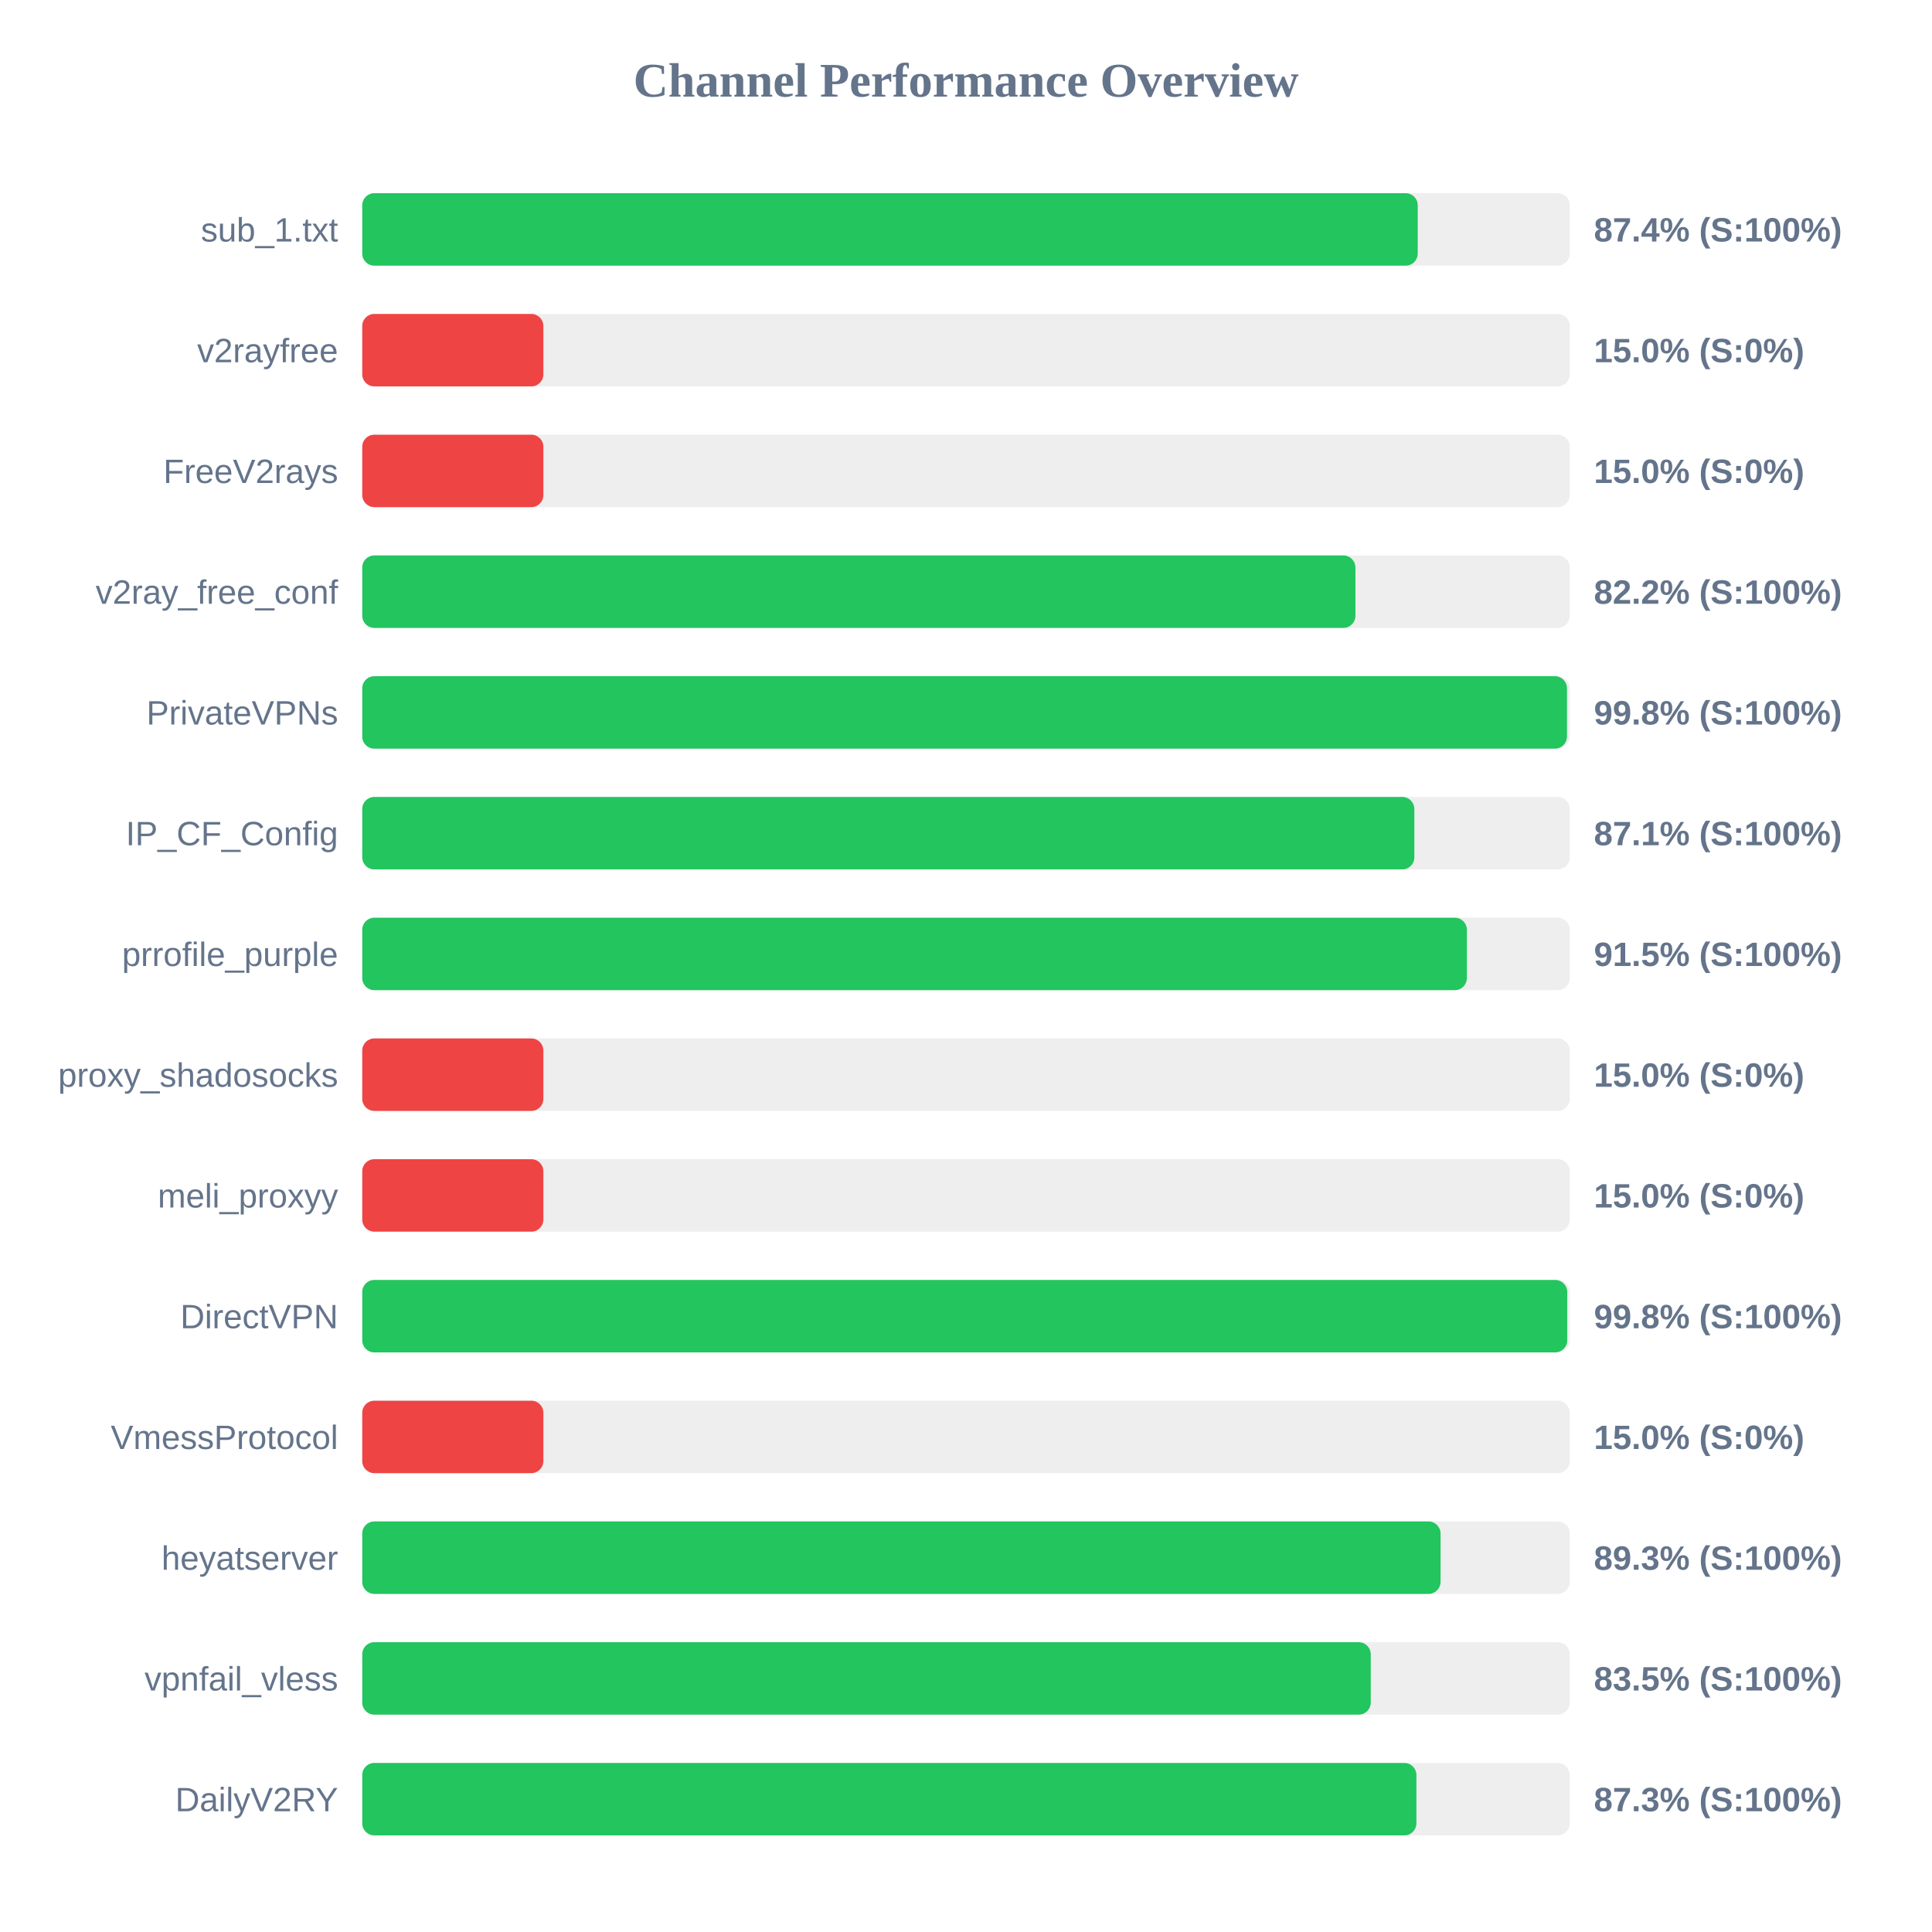
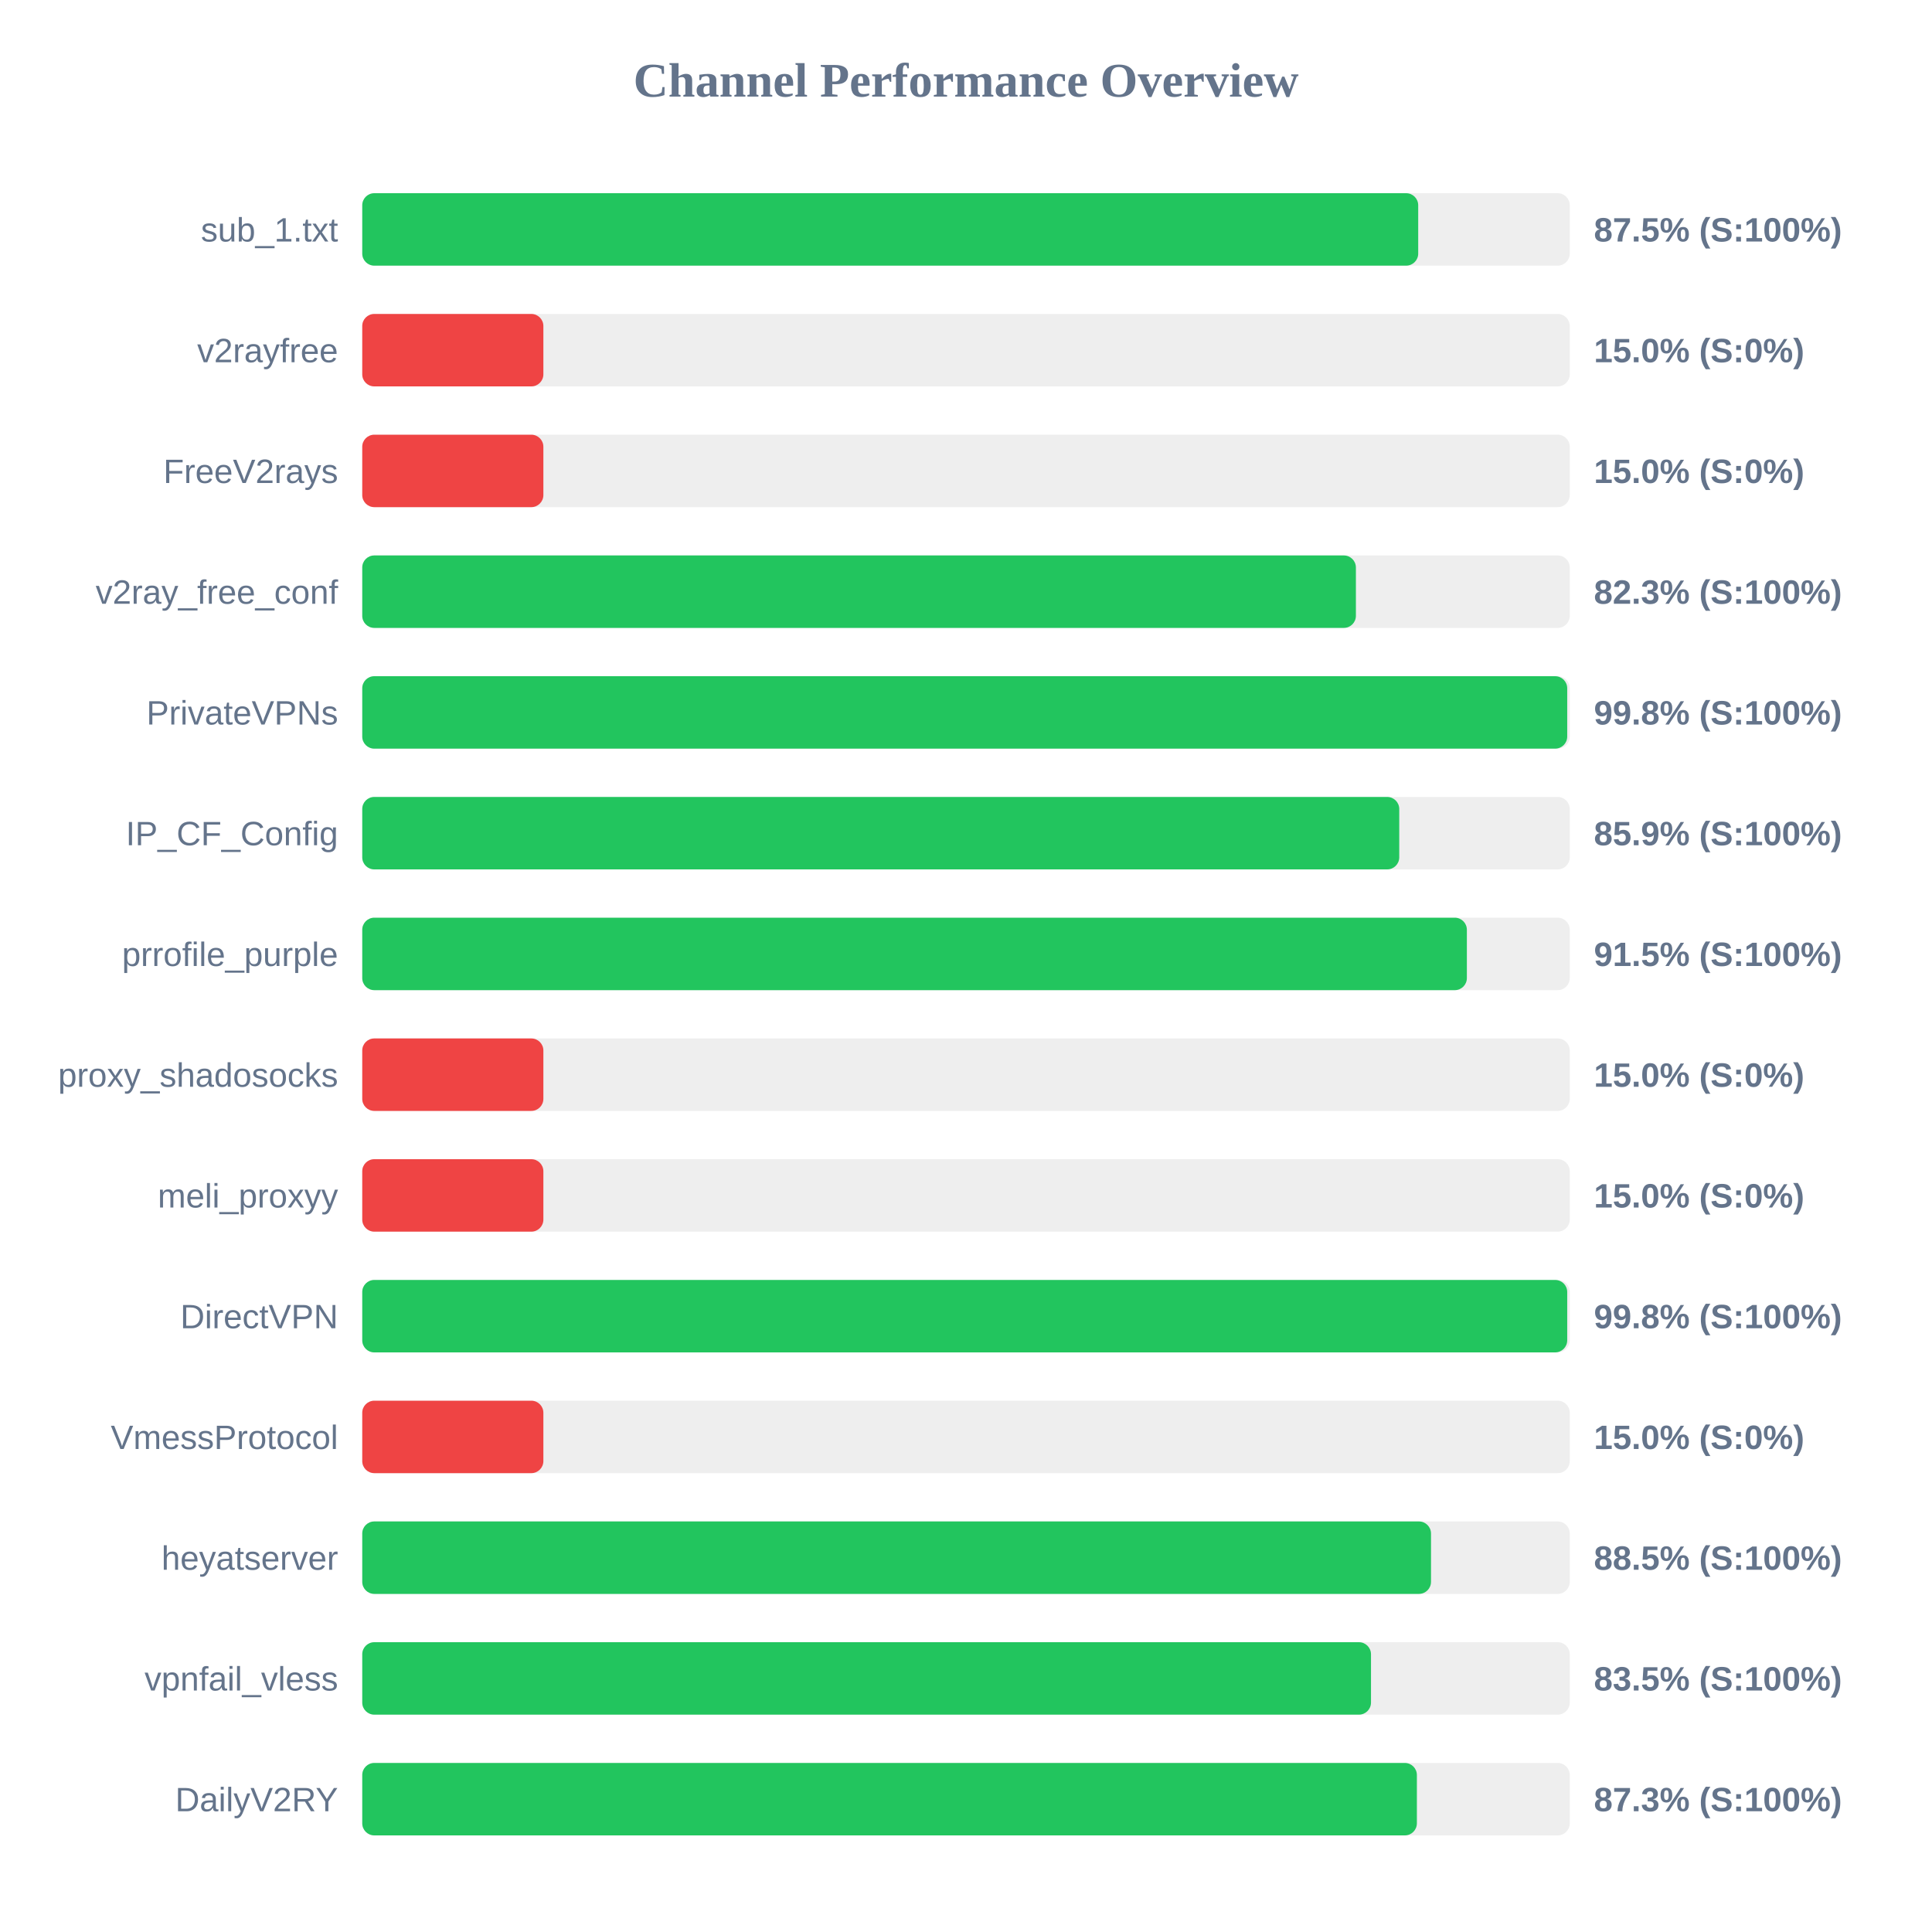
<svg xmlns="http://www.w3.org/2000/svg" width="800" height="800" version="1.1">
  <style>
        .row { font: 14px Arial; fill: #64748b; }
        .score { font: bold 14px Arial; fill: #64748b; }
    </style>
  <text x="400" y="40" text-anchor="middle" font-size="20px" font-weight="bold" fill="#64748b">Channel Performance Overview</text>
  <rect x="150" y="80" width="500" height="30" fill="#eee" rx="5" />
-   <rect x="150" y="80" width="437.05" height="30" fill="#22c55e" rx="5" />
+   <rect x="150" y="80" width="437.25" height="30" fill="#22c55e" rx="5" />
  <text x="140" y="100" text-anchor="end" class="row">sub_1.txt</text>
-   <text x="660" y="100" text-anchor="start" class="score">87.4% (S:100%)</text>
+   <text x="660" y="100" text-anchor="start" class="score">87.5% (S:100%)</text>
  <rect x="150" y="130" width="500" height="30" fill="#eee" rx="5" />
  <rect x="150" y="130" width="75.0" height="30" fill="#ef4444" rx="5" />
  <text x="140" y="150" text-anchor="end" class="row">v2rayfree</text>
  <text x="660" y="150" text-anchor="start" class="score">15.0% (S:0%)</text>
  <rect x="150" y="180" width="500" height="30" fill="#eee" rx="5" />
  <rect x="150" y="180" width="75.0" height="30" fill="#ef4444" rx="5" />
  <text x="140" y="200" text-anchor="end" class="row">FreeV2rays</text>
  <text x="660" y="200" text-anchor="start" class="score">15.0% (S:0%)</text>
  <rect x="150" y="230" width="500" height="30" fill="#eee" rx="5" />
-   <rect x="150" y="230" width="411.25" height="30" fill="#22c55e" rx="5" />
+   <rect x="150" y="230" width="411.45" height="30" fill="#22c55e" rx="5" />
  <text x="140" y="250" text-anchor="end" class="row">v2ray_free_conf</text>
-   <text x="660" y="250" text-anchor="start" class="score">82.2% (S:100%)</text>
+   <text x="660" y="250" text-anchor="start" class="score">82.3% (S:100%)</text>
  <rect x="150" y="280" width="500" height="30" fill="#eee" rx="5" />
-   <rect x="150" y="280" width="498.85" height="30" fill="#22c55e" rx="5" />
+   <rect x="150" y="280" width="498.95" height="30" fill="#22c55e" rx="5" />
  <text x="140" y="300" text-anchor="end" class="row">PrivateVPNs</text>
  <text x="660" y="300" text-anchor="start" class="score">99.8% (S:100%)</text>
  <rect x="150" y="330" width="500" height="30" fill="#eee" rx="5" />
-   <rect x="150" y="330" width="435.65" height="30" fill="#22c55e" rx="5" />
+   <rect x="150" y="330" width="429.4" height="30" fill="#22c55e" rx="5" />
  <text x="140" y="350" text-anchor="end" class="row">IP_CF_Config</text>
-   <text x="660" y="350" text-anchor="start" class="score">87.1% (S:100%)</text>
+   <text x="660" y="350" text-anchor="start" class="score">85.9% (S:100%)</text>
  <rect x="150" y="380" width="500" height="30" fill="#eee" rx="5" />
  <rect x="150" y="380" width="457.4" height="30" fill="#22c55e" rx="5" />
  <text x="140" y="400" text-anchor="end" class="row">prrofile_purple</text>
  <text x="660" y="400" text-anchor="start" class="score">91.5% (S:100%)</text>
  <rect x="150" y="430" width="500" height="30" fill="#eee" rx="5" />
  <rect x="150" y="430" width="75.0" height="30" fill="#ef4444" rx="5" />
  <text x="140" y="450" text-anchor="end" class="row">proxy_shadosocks</text>
  <text x="660" y="450" text-anchor="start" class="score">15.0% (S:0%)</text>
  <rect x="150" y="480" width="500" height="30" fill="#eee" rx="5" />
  <rect x="150" y="480" width="75.0" height="30" fill="#ef4444" rx="5" />
  <text x="140" y="500" text-anchor="end" class="row">meli_proxyy</text>
  <text x="660" y="500" text-anchor="start" class="score">15.0% (S:0%)</text>
  <rect x="150" y="530" width="500" height="30" fill="#eee" rx="5" />
  <rect x="150" y="530" width="498.95" height="30" fill="#22c55e" rx="5" />
  <text x="140" y="550" text-anchor="end" class="row">DirectVPN</text>
  <text x="660" y="550" text-anchor="start" class="score">99.8% (S:100%)</text>
  <rect x="150" y="580" width="500" height="30" fill="#eee" rx="5" />
  <rect x="150" y="580" width="75.0" height="30" fill="#ef4444" rx="5" />
  <text x="140" y="600" text-anchor="end" class="row">VmessProtocol</text>
  <text x="660" y="600" text-anchor="start" class="score">15.0% (S:0%)</text>
  <rect x="150" y="630" width="500" height="30" fill="#eee" rx="5" />
-   <rect x="150" y="630" width="446.5" height="30" fill="#22c55e" rx="5" />
+   <rect x="150" y="630" width="442.55" height="30" fill="#22c55e" rx="5" />
  <text x="140" y="650" text-anchor="end" class="row">heyatserver</text>
-   <text x="660" y="650" text-anchor="start" class="score">89.3% (S:100%)</text>
+   <text x="660" y="650" text-anchor="start" class="score">88.5% (S:100%)</text>
  <rect x="150" y="680" width="500" height="30" fill="#eee" rx="5" />
-   <rect x="150" y="680" width="417.6" height="30" fill="#22c55e" rx="5" />
+   <rect x="150" y="680" width="417.7" height="30" fill="#22c55e" rx="5" />
  <text x="140" y="700" text-anchor="end" class="row">vpnfail_vless</text>
  <text x="660" y="700" text-anchor="start" class="score">83.5% (S:100%)</text>
  <rect x="150" y="730" width="500" height="30" fill="#eee" rx="5" />
-   <rect x="150" y="730" width="436.5" height="30" fill="#22c55e" rx="5" />
+   <rect x="150" y="730" width="436.7" height="30" fill="#22c55e" rx="5" />
  <text x="140" y="750" text-anchor="end" class="row">DailyV2RY</text>
  <text x="660" y="750" text-anchor="start" class="score">87.3% (S:100%)</text>
</svg>
